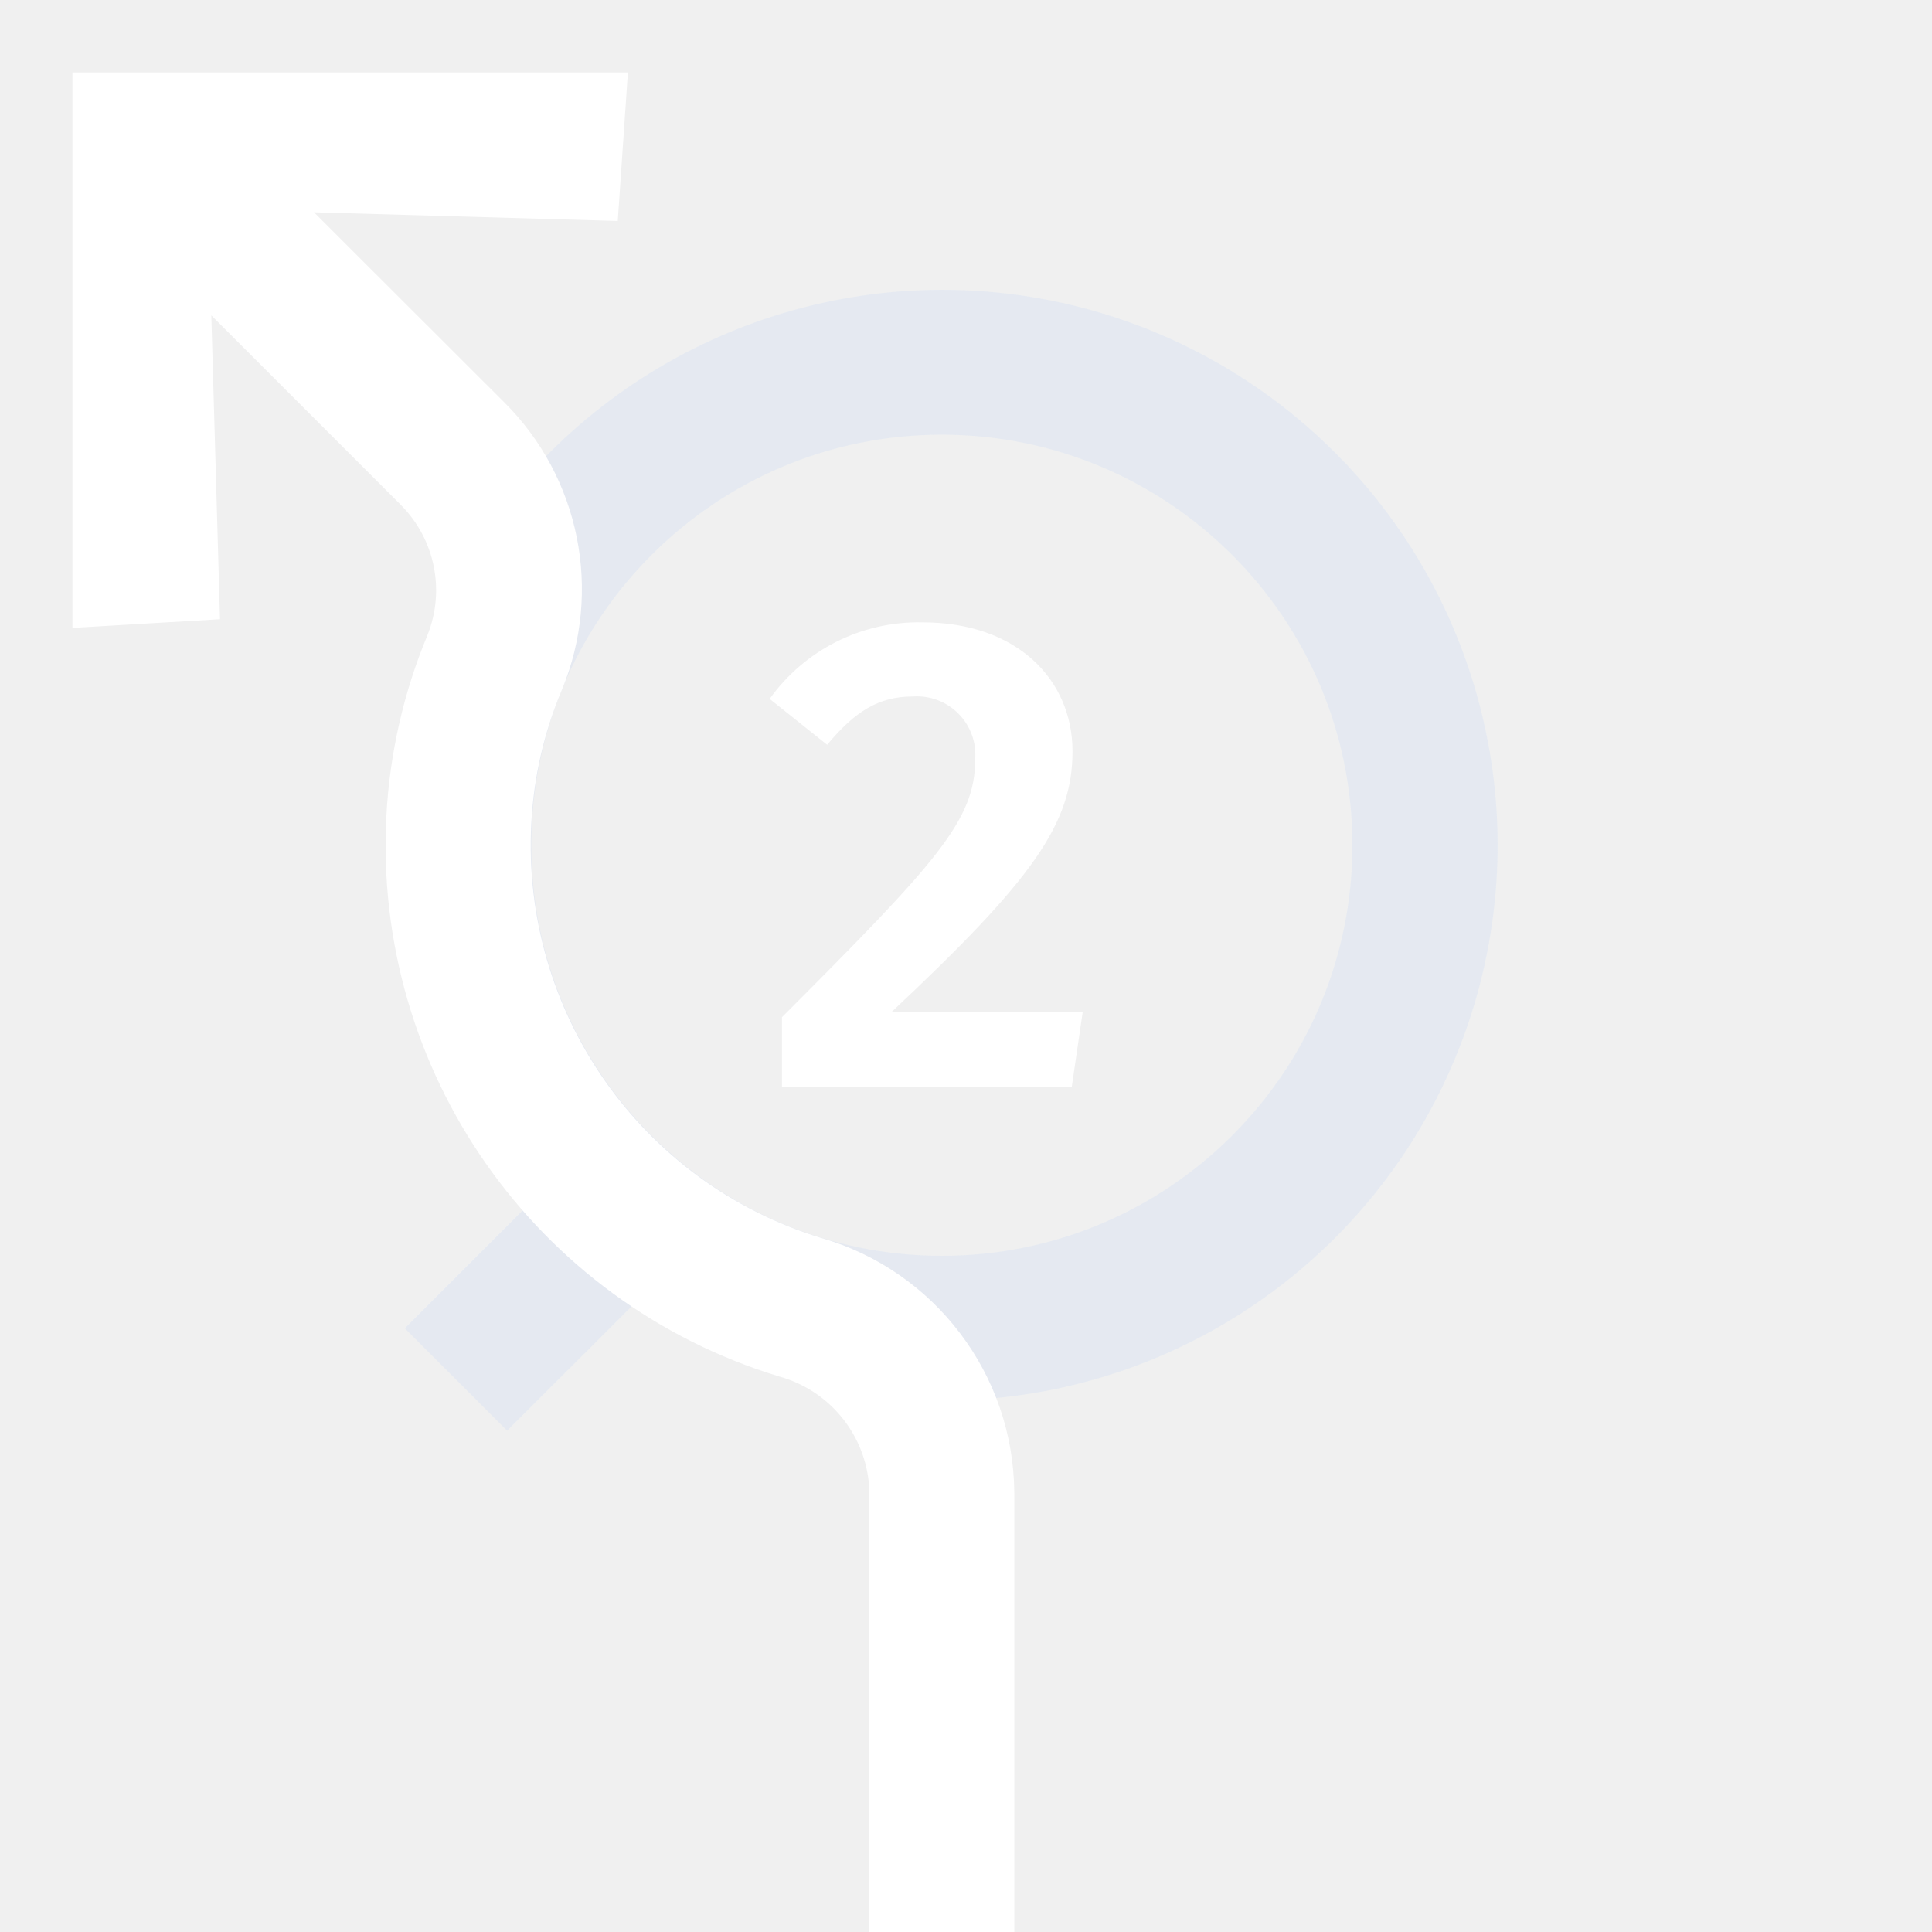
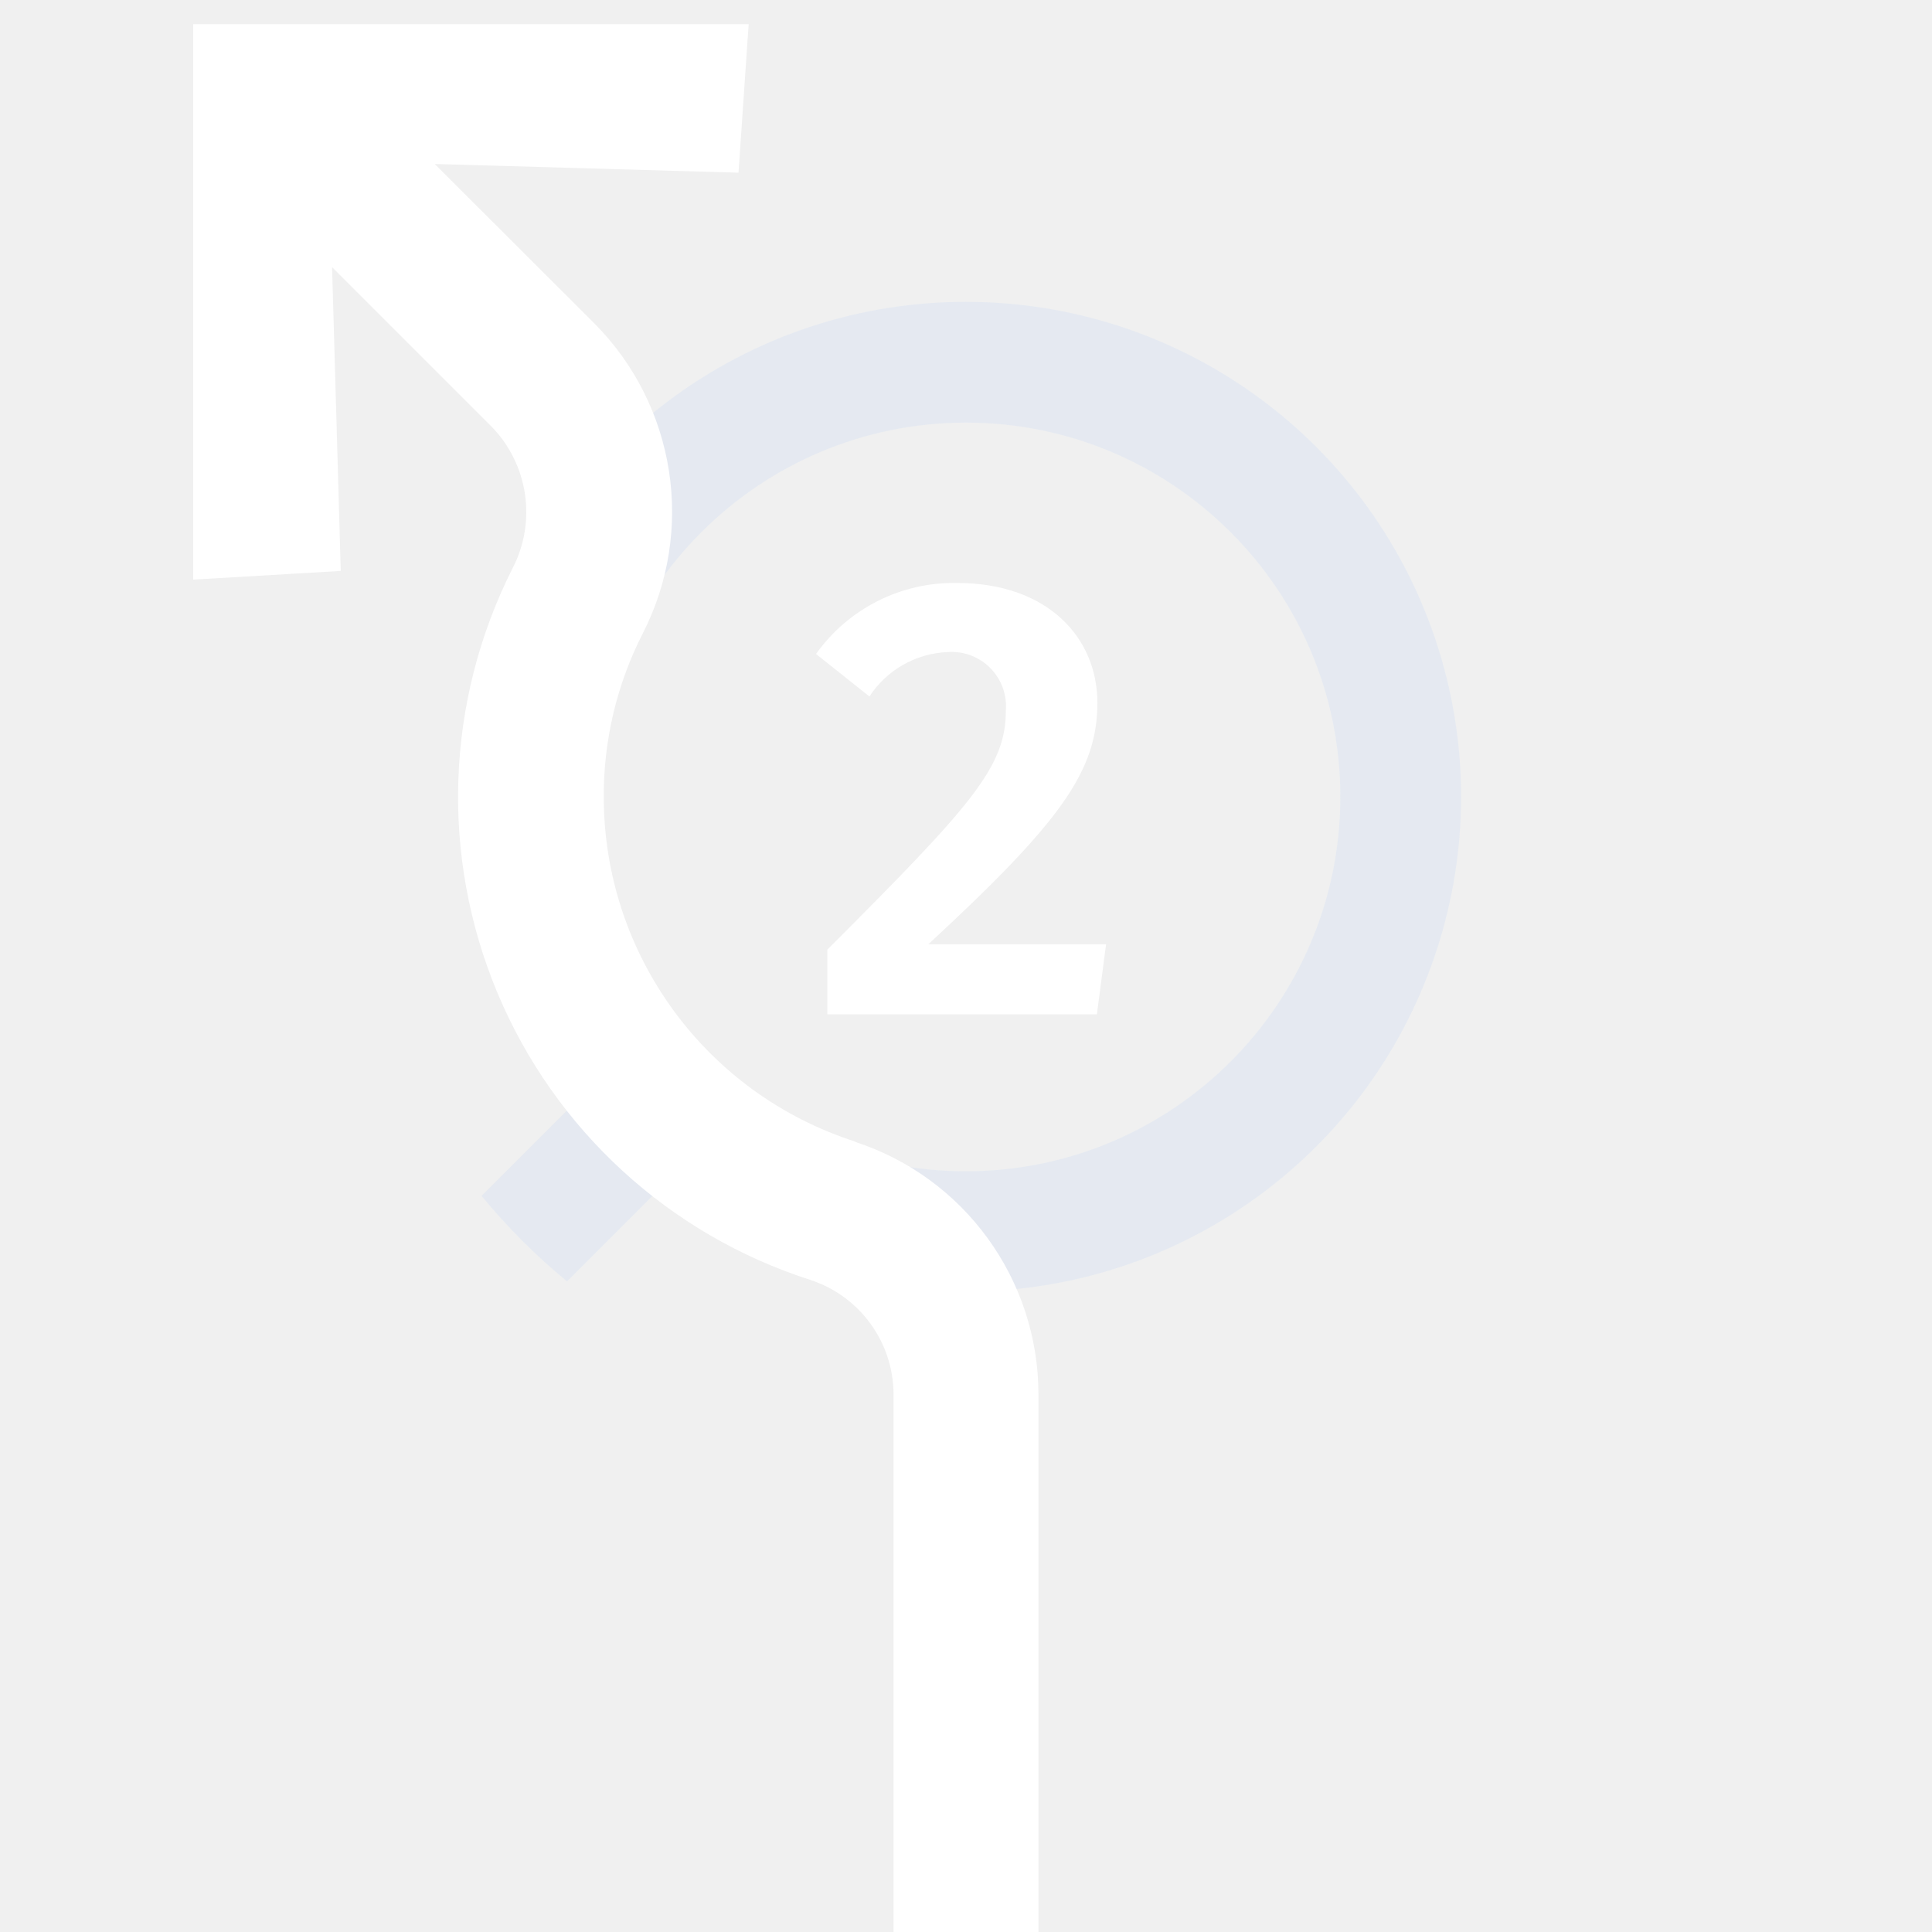
<svg xmlns="http://www.w3.org/2000/svg" viewBox="0 0 80 80">
-   <path d="M39,12A23,23,0,0,0,21.67,50.09L16.76,55,21,59.24l5.17-5.16A23,23,0,1,0,39,12Zm0,40A17,17,0,1,1,56,35,17,17,0,0,1,39,52Z" style="fill:#d1def4;opacity:0.35" />
-   <path d="M44.41,31.11c0,3-1.65,5.32-7.51,10.81h7.93L44.38,45h-12V42.12c6.41-6.42,8-8.15,8-10.67a2.42,2.42,0,0,0-2.58-2.61c-1.42,0-2.4.62-3.55,2l-2.38-1.9a7.57,7.57,0,0,1,6.3-3.17C42.14,25.76,44.41,28.17,44.41,31.11ZM34,51.26A17,17,0,0,1,22,34.08a16.38,16.38,0,0,1,1.26-5.5,10.91,10.91,0,0,0-2.4-11.94L13,8.79l0,0,12.58.36L26,3H3V26l6.11-.36L8.75,13.06l0,0,7.85,7.85a5,5,0,0,1,1.1,5.39A22.62,22.62,0,0,0,16,33.77,23,23,0,0,0,32.27,57,5.09,5.09,0,0,1,36,61.8V80h6V61.8A11.06,11.06,0,0,0,34,51.26Z" style="fill:#fff" />
+   <path d="M40,12.5A20.47,20.47,0,0,0,23.86,45.6l-3.92,3.92a25.75,25.75,0,0,0,3.54,3.54l3.92-3.92A20.49,20.49,0,1,0,40,12.5Zm0,36A15.5,15.5,0,1,1,55.5,33,15.51,15.51,0,0,1,40,48.5Z" style="fill:#d1def4;opacity:0.35" />
+   <path d="M45.44,29.1c0,2.84-1.53,4.94-7,10h7.36L45.42,42H34.26V39.32c6-6,7.39-7.56,7.39-9.9A2.25,2.25,0,0,0,39.25,27,4.07,4.07,0,0,0,36,28.84l-2.21-1.76a7,7,0,0,1,5.85-2.94C43.34,24.14,45.44,26.37,45.44,29.1Zm-10,18.18A15,15,0,0,1,25,33a14.76,14.76,0,0,1,1.61-6.76,11.06,11.06,0,0,0-2-12.85L18,6.79l0,0,12.58.36L31,1H8V24l6.11-.36-.36-12.58,0,0,6.6,6.6a5.07,5.07,0,0,1,.86,5.9A21,21,0,0,0,33.56,53,5,5,0,0,1,37,57.74V80h6V57.74A11,11,0,0,0,35.4,47.28Z" style="fill:#fff" />
</svg>
